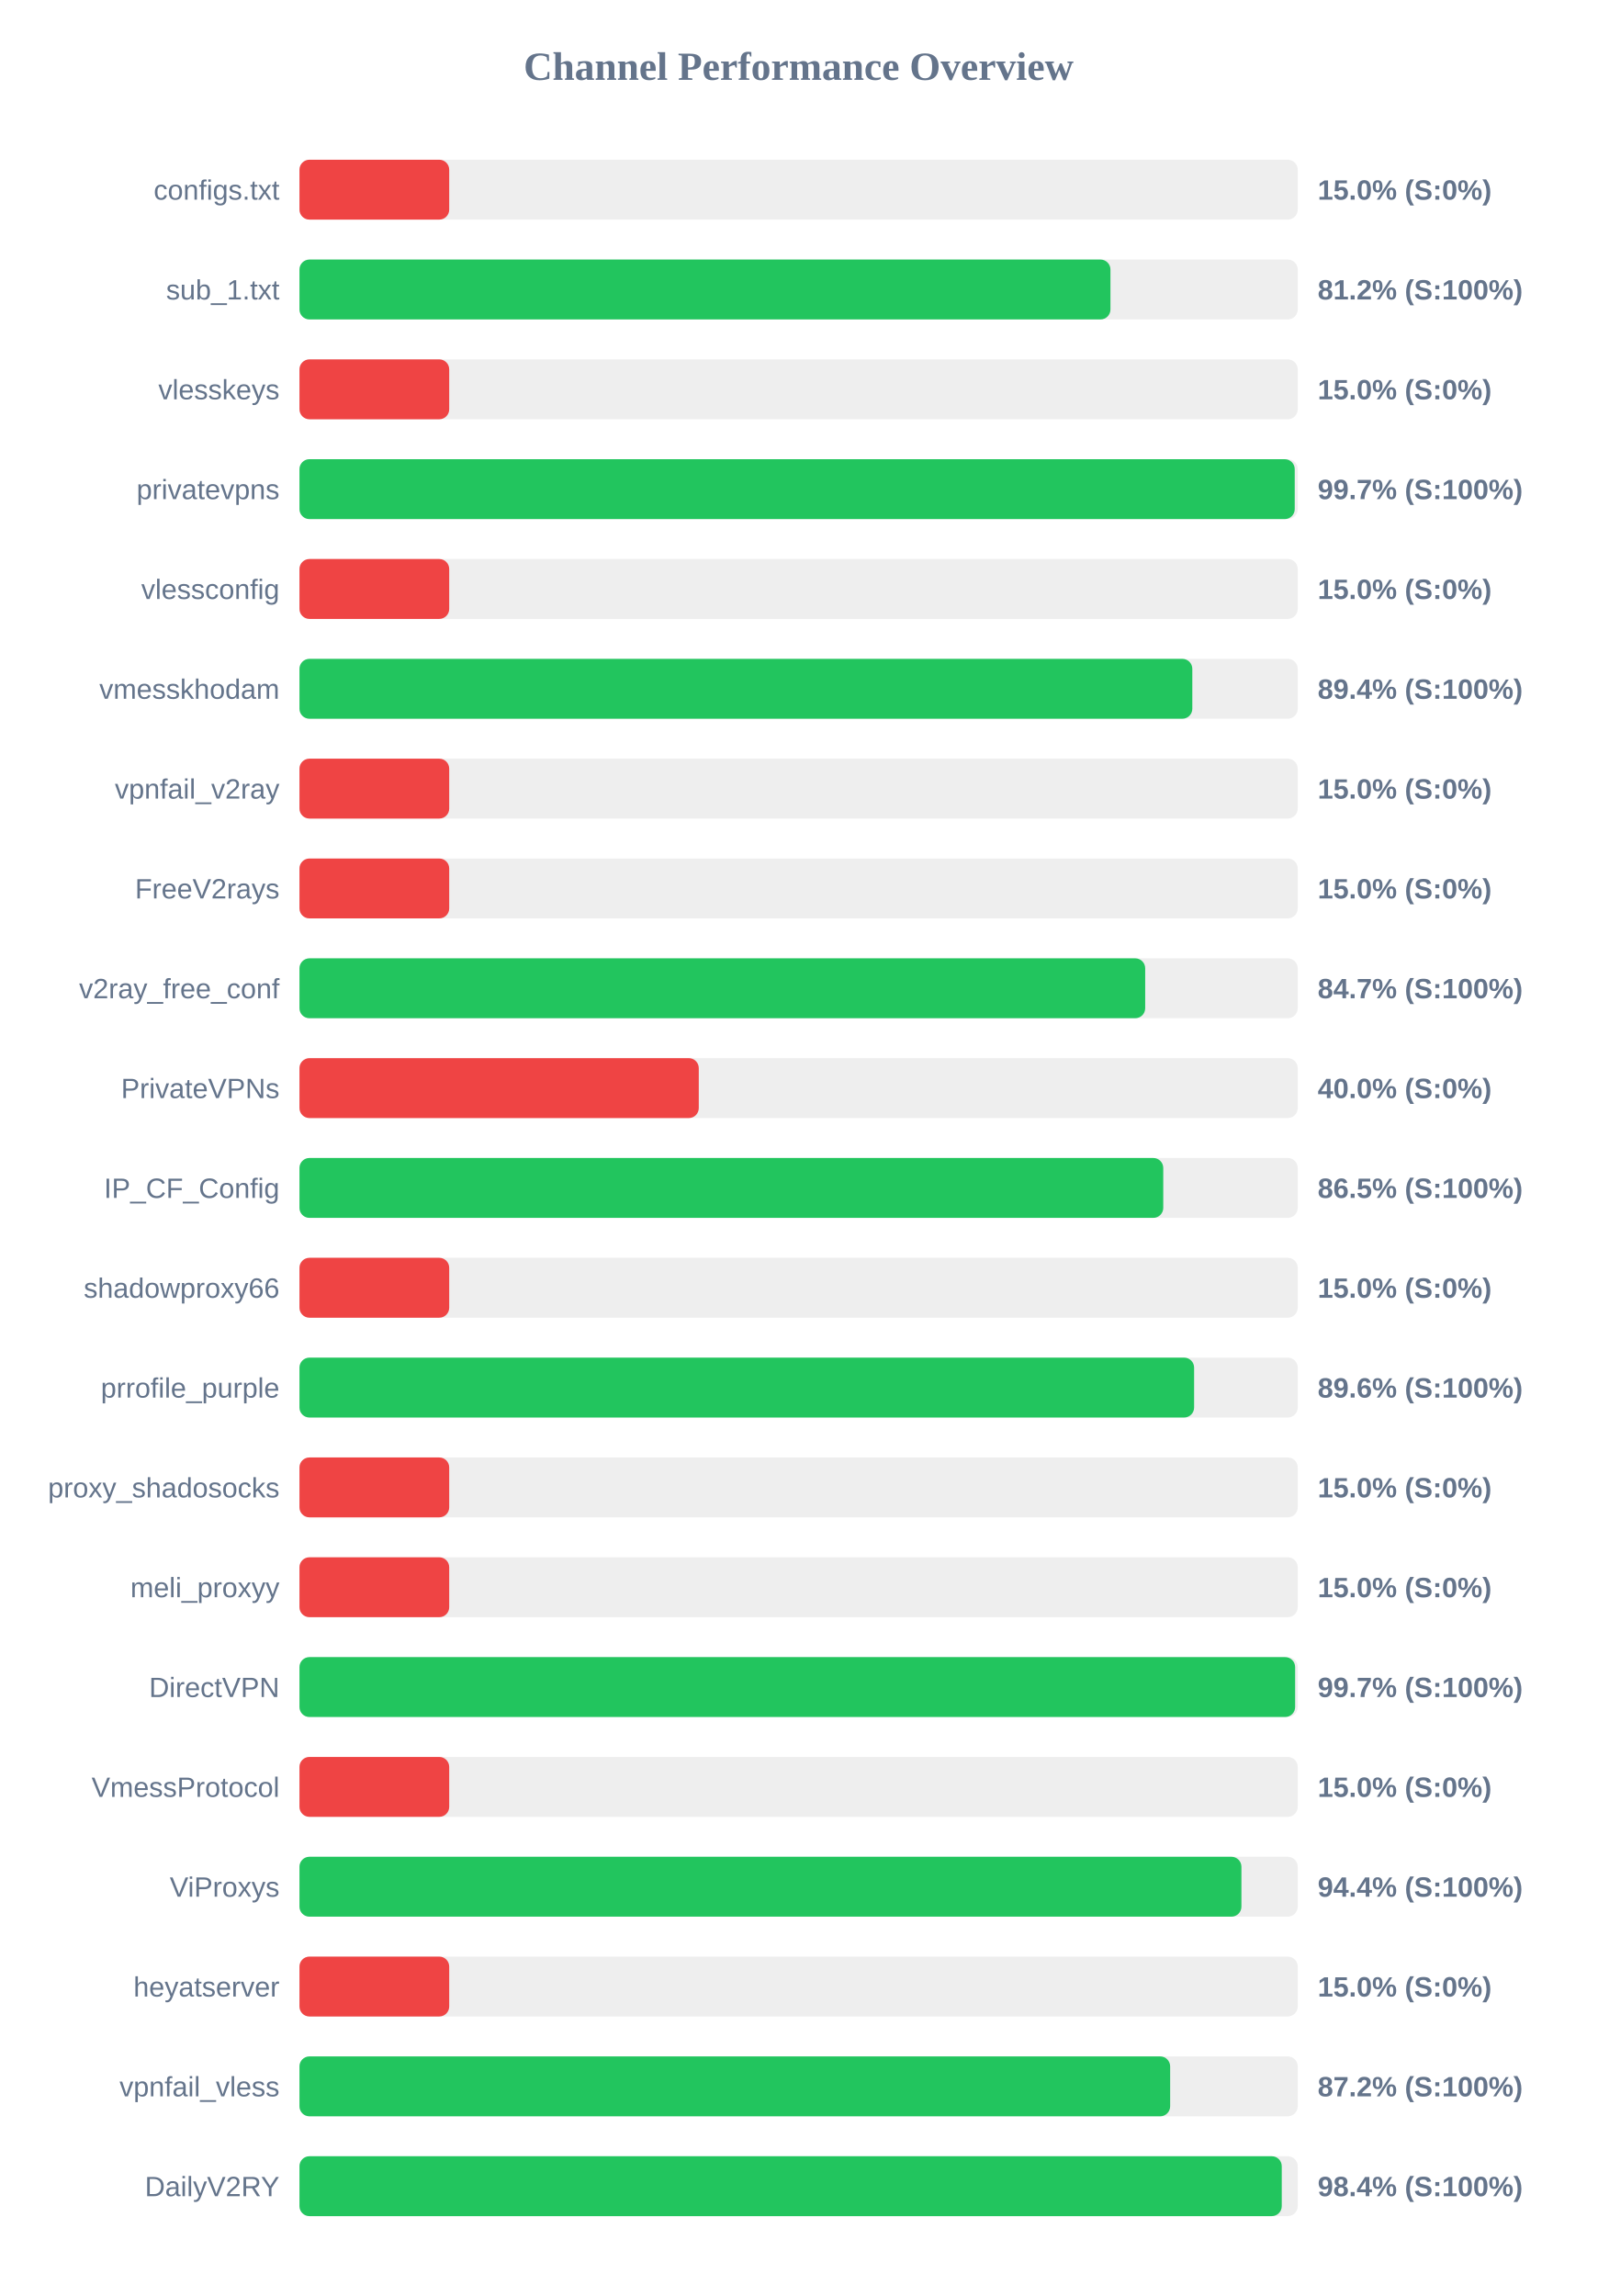
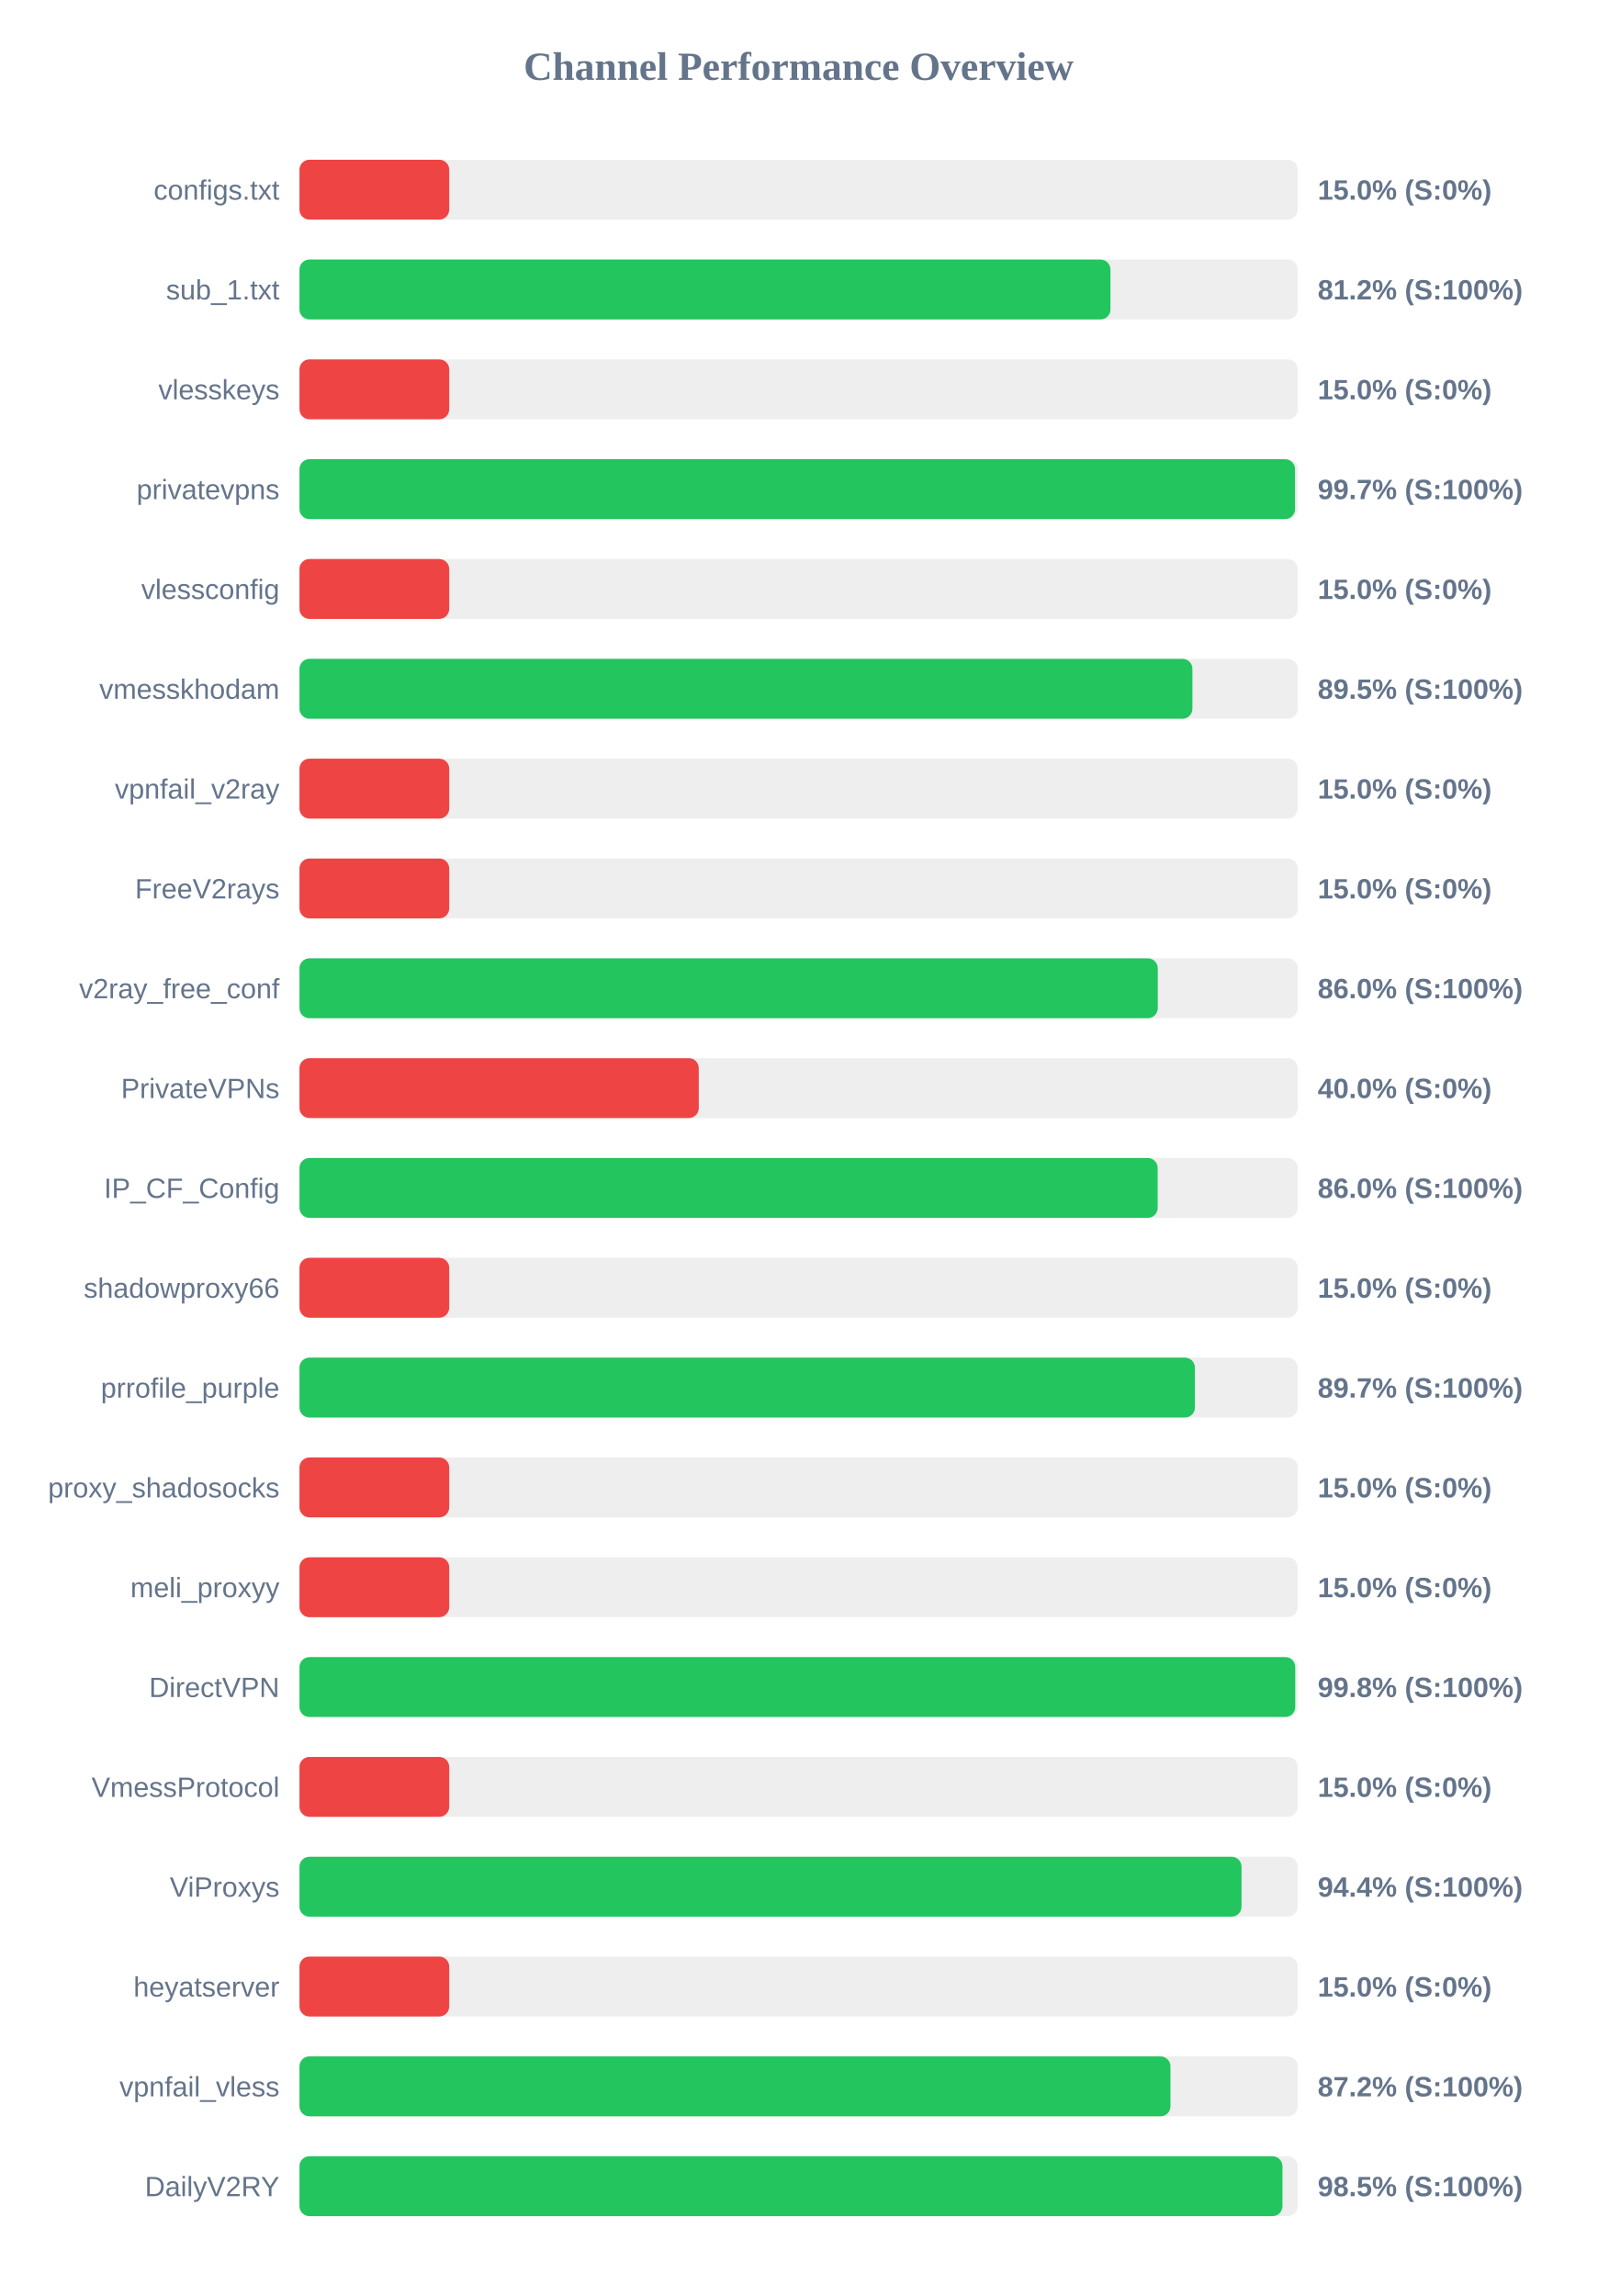
<svg xmlns="http://www.w3.org/2000/svg" width="800" height="1150" version="1.1">
  <style>
        .row { font: 14px Arial; fill: #64748b; }
        .score { font: bold 14px Arial; fill: #64748b; }
    </style>
  <text x="400" y="40" text-anchor="middle" font-size="20px" font-weight="bold" fill="#64748b">Channel Performance Overview</text>
  <rect x="150" y="80" width="500" height="30" fill="#eee" rx="5" />
  <rect x="150" y="80" width="75.0" height="30" fill="#ef4444" rx="5" />
  <text x="140" y="100" text-anchor="end" class="row">configs.txt</text>
  <text x="660" y="100" text-anchor="start" class="score">15.0% (S:0%)</text>
  <rect x="150" y="130" width="500" height="30" fill="#eee" rx="5" />
  <rect x="150" y="130" width="406.2" height="30" fill="#22c55e" rx="5" />
  <text x="140" y="150" text-anchor="end" class="row">sub_1.txt</text>
  <text x="660" y="150" text-anchor="start" class="score">81.2% (S:100%)</text>
  <rect x="150" y="180" width="500" height="30" fill="#eee" rx="5" />
  <rect x="150" y="180" width="75.0" height="30" fill="#ef4444" rx="5" />
  <text x="140" y="200" text-anchor="end" class="row">vlesskeys</text>
  <text x="660" y="200" text-anchor="start" class="score">15.0% (S:0%)</text>
  <rect x="150" y="230" width="500" height="30" fill="#eee" rx="5" />
-   <rect x="150" y="230" width="498.5" height="30" fill="#22c55e" rx="5" />
+   <rect x="150" y="230" width="498.65" height="30" fill="#22c55e" rx="5" />
  <text x="140" y="250" text-anchor="end" class="row">privatevpns</text>
  <text x="660" y="250" text-anchor="start" class="score">99.7% (S:100%)</text>
  <rect x="150" y="280" width="500" height="30" fill="#eee" rx="5" />
  <rect x="150" y="280" width="75.0" height="30" fill="#ef4444" rx="5" />
  <text x="140" y="300" text-anchor="end" class="row">vlessconfig</text>
  <text x="660" y="300" text-anchor="start" class="score">15.0% (S:0%)</text>
  <rect x="150" y="330" width="500" height="30" fill="#eee" rx="5" />
-   <rect x="150" y="330" width="447.2" height="30" fill="#22c55e" rx="5" />
+   <rect x="150" y="330" width="447.25" height="30" fill="#22c55e" rx="5" />
  <text x="140" y="350" text-anchor="end" class="row">vmesskhodam</text>
-   <text x="660" y="350" text-anchor="start" class="score">89.4% (S:100%)</text>
+   <text x="660" y="350" text-anchor="start" class="score">89.5% (S:100%)</text>
  <rect x="150" y="380" width="500" height="30" fill="#eee" rx="5" />
  <rect x="150" y="380" width="75.0" height="30" fill="#ef4444" rx="5" />
  <text x="140" y="400" text-anchor="end" class="row">vpnfail_v2ray</text>
  <text x="660" y="400" text-anchor="start" class="score">15.0% (S:0%)</text>
  <rect x="150" y="430" width="500" height="30" fill="#eee" rx="5" />
  <rect x="150" y="430" width="75.0" height="30" fill="#ef4444" rx="5" />
  <text x="140" y="450" text-anchor="end" class="row">FreeV2rays</text>
  <text x="660" y="450" text-anchor="start" class="score">15.0% (S:0%)</text>
  <rect x="150" y="480" width="500" height="30" fill="#eee" rx="5" />
-   <rect x="150" y="480" width="423.6" height="30" fill="#22c55e" rx="5" />
+   <rect x="150" y="480" width="429.9" height="30" fill="#22c55e" rx="5" />
  <text x="140" y="500" text-anchor="end" class="row">v2ray_free_conf</text>
-   <text x="660" y="500" text-anchor="start" class="score">84.7% (S:100%)</text>
+   <text x="660" y="500" text-anchor="start" class="score">86.0% (S:100%)</text>
  <rect x="150" y="530" width="500" height="30" fill="#eee" rx="5" />
  <rect x="150" y="530" width="200.0" height="30" fill="#ef4444" rx="5" />
  <text x="140" y="550" text-anchor="end" class="row">PrivateVPNs</text>
  <text x="660" y="550" text-anchor="start" class="score">40.0% (S:0%)</text>
  <rect x="150" y="580" width="500" height="30" fill="#eee" rx="5" />
-   <rect x="150" y="580" width="432.65" height="30" fill="#22c55e" rx="5" />
+   <rect x="150" y="580" width="429.85" height="30" fill="#22c55e" rx="5" />
  <text x="140" y="600" text-anchor="end" class="row">IP_CF_Config</text>
-   <text x="660" y="600" text-anchor="start" class="score">86.5% (S:100%)</text>
+   <text x="660" y="600" text-anchor="start" class="score">86.0% (S:100%)</text>
  <rect x="150" y="630" width="500" height="30" fill="#eee" rx="5" />
  <rect x="150" y="630" width="75.0" height="30" fill="#ef4444" rx="5" />
  <text x="140" y="650" text-anchor="end" class="row">shadowproxy66</text>
  <text x="660" y="650" text-anchor="start" class="score">15.0% (S:0%)</text>
  <rect x="150" y="680" width="500" height="30" fill="#eee" rx="5" />
-   <rect x="150" y="680" width="448.1" height="30" fill="#22c55e" rx="5" />
+   <rect x="150" y="680" width="448.5" height="30" fill="#22c55e" rx="5" />
  <text x="140" y="700" text-anchor="end" class="row">prrofile_purple</text>
-   <text x="660" y="700" text-anchor="start" class="score">89.6% (S:100%)</text>
+   <text x="660" y="700" text-anchor="start" class="score">89.7% (S:100%)</text>
  <rect x="150" y="730" width="500" height="30" fill="#eee" rx="5" />
  <rect x="150" y="730" width="75.0" height="30" fill="#ef4444" rx="5" />
  <text x="140" y="750" text-anchor="end" class="row">proxy_shadosocks</text>
  <text x="660" y="750" text-anchor="start" class="score">15.0% (S:0%)</text>
  <rect x="150" y="780" width="500" height="30" fill="#eee" rx="5" />
  <rect x="150" y="780" width="75.0" height="30" fill="#ef4444" rx="5" />
  <text x="140" y="800" text-anchor="end" class="row">meli_proxyy</text>
  <text x="660" y="800" text-anchor="start" class="score">15.0% (S:0%)</text>
  <rect x="150" y="830" width="500" height="30" fill="#eee" rx="5" />
-   <rect x="150" y="830" width="498.7" height="30" fill="#22c55e" rx="5" />
+   <rect x="150" y="830" width="498.75" height="30" fill="#22c55e" rx="5" />
  <text x="140" y="850" text-anchor="end" class="row">DirectVPN</text>
-   <text x="660" y="850" text-anchor="start" class="score">99.7% (S:100%)</text>
+   <text x="660" y="850" text-anchor="start" class="score">99.8% (S:100%)</text>
  <rect x="150" y="880" width="500" height="30" fill="#eee" rx="5" />
  <rect x="150" y="880" width="75.0" height="30" fill="#ef4444" rx="5" />
  <text x="140" y="900" text-anchor="end" class="row">VmessProtocol</text>
  <text x="660" y="900" text-anchor="start" class="score">15.0% (S:0%)</text>
  <rect x="150" y="930" width="500" height="30" fill="#eee" rx="5" />
-   <rect x="150" y="930" width="471.8" height="30" fill="#22c55e" rx="5" />
+   <rect x="150" y="930" width="471.85" height="30" fill="#22c55e" rx="5" />
  <text x="140" y="950" text-anchor="end" class="row">ViProxys</text>
  <text x="660" y="950" text-anchor="start" class="score">94.4% (S:100%)</text>
  <rect x="150" y="980" width="500" height="30" fill="#eee" rx="5" />
  <rect x="150" y="980" width="75.0" height="30" fill="#ef4444" rx="5" />
  <text x="140" y="1000" text-anchor="end" class="row">heyatserver</text>
  <text x="660" y="1000" text-anchor="start" class="score">15.0% (S:0%)</text>
  <rect x="150" y="1030" width="500" height="30" fill="#eee" rx="5" />
-   <rect x="150" y="1030" width="436.1" height="30" fill="#22c55e" rx="5" />
+   <rect x="150" y="1030" width="436.25" height="30" fill="#22c55e" rx="5" />
  <text x="140" y="1050" text-anchor="end" class="row">vpnfail_vless</text>
  <text x="660" y="1050" text-anchor="start" class="score">87.2% (S:100%)</text>
  <rect x="150" y="1080" width="500" height="30" fill="#eee" rx="5" />
-   <rect x="150" y="1080" width="492.0" height="30" fill="#22c55e" rx="5" />
+   <rect x="150" y="1080" width="492.35" height="30" fill="#22c55e" rx="5" />
  <text x="140" y="1100" text-anchor="end" class="row">DailyV2RY</text>
-   <text x="660" y="1100" text-anchor="start" class="score">98.4% (S:100%)</text>
+   <text x="660" y="1100" text-anchor="start" class="score">98.5% (S:100%)</text>
</svg>
